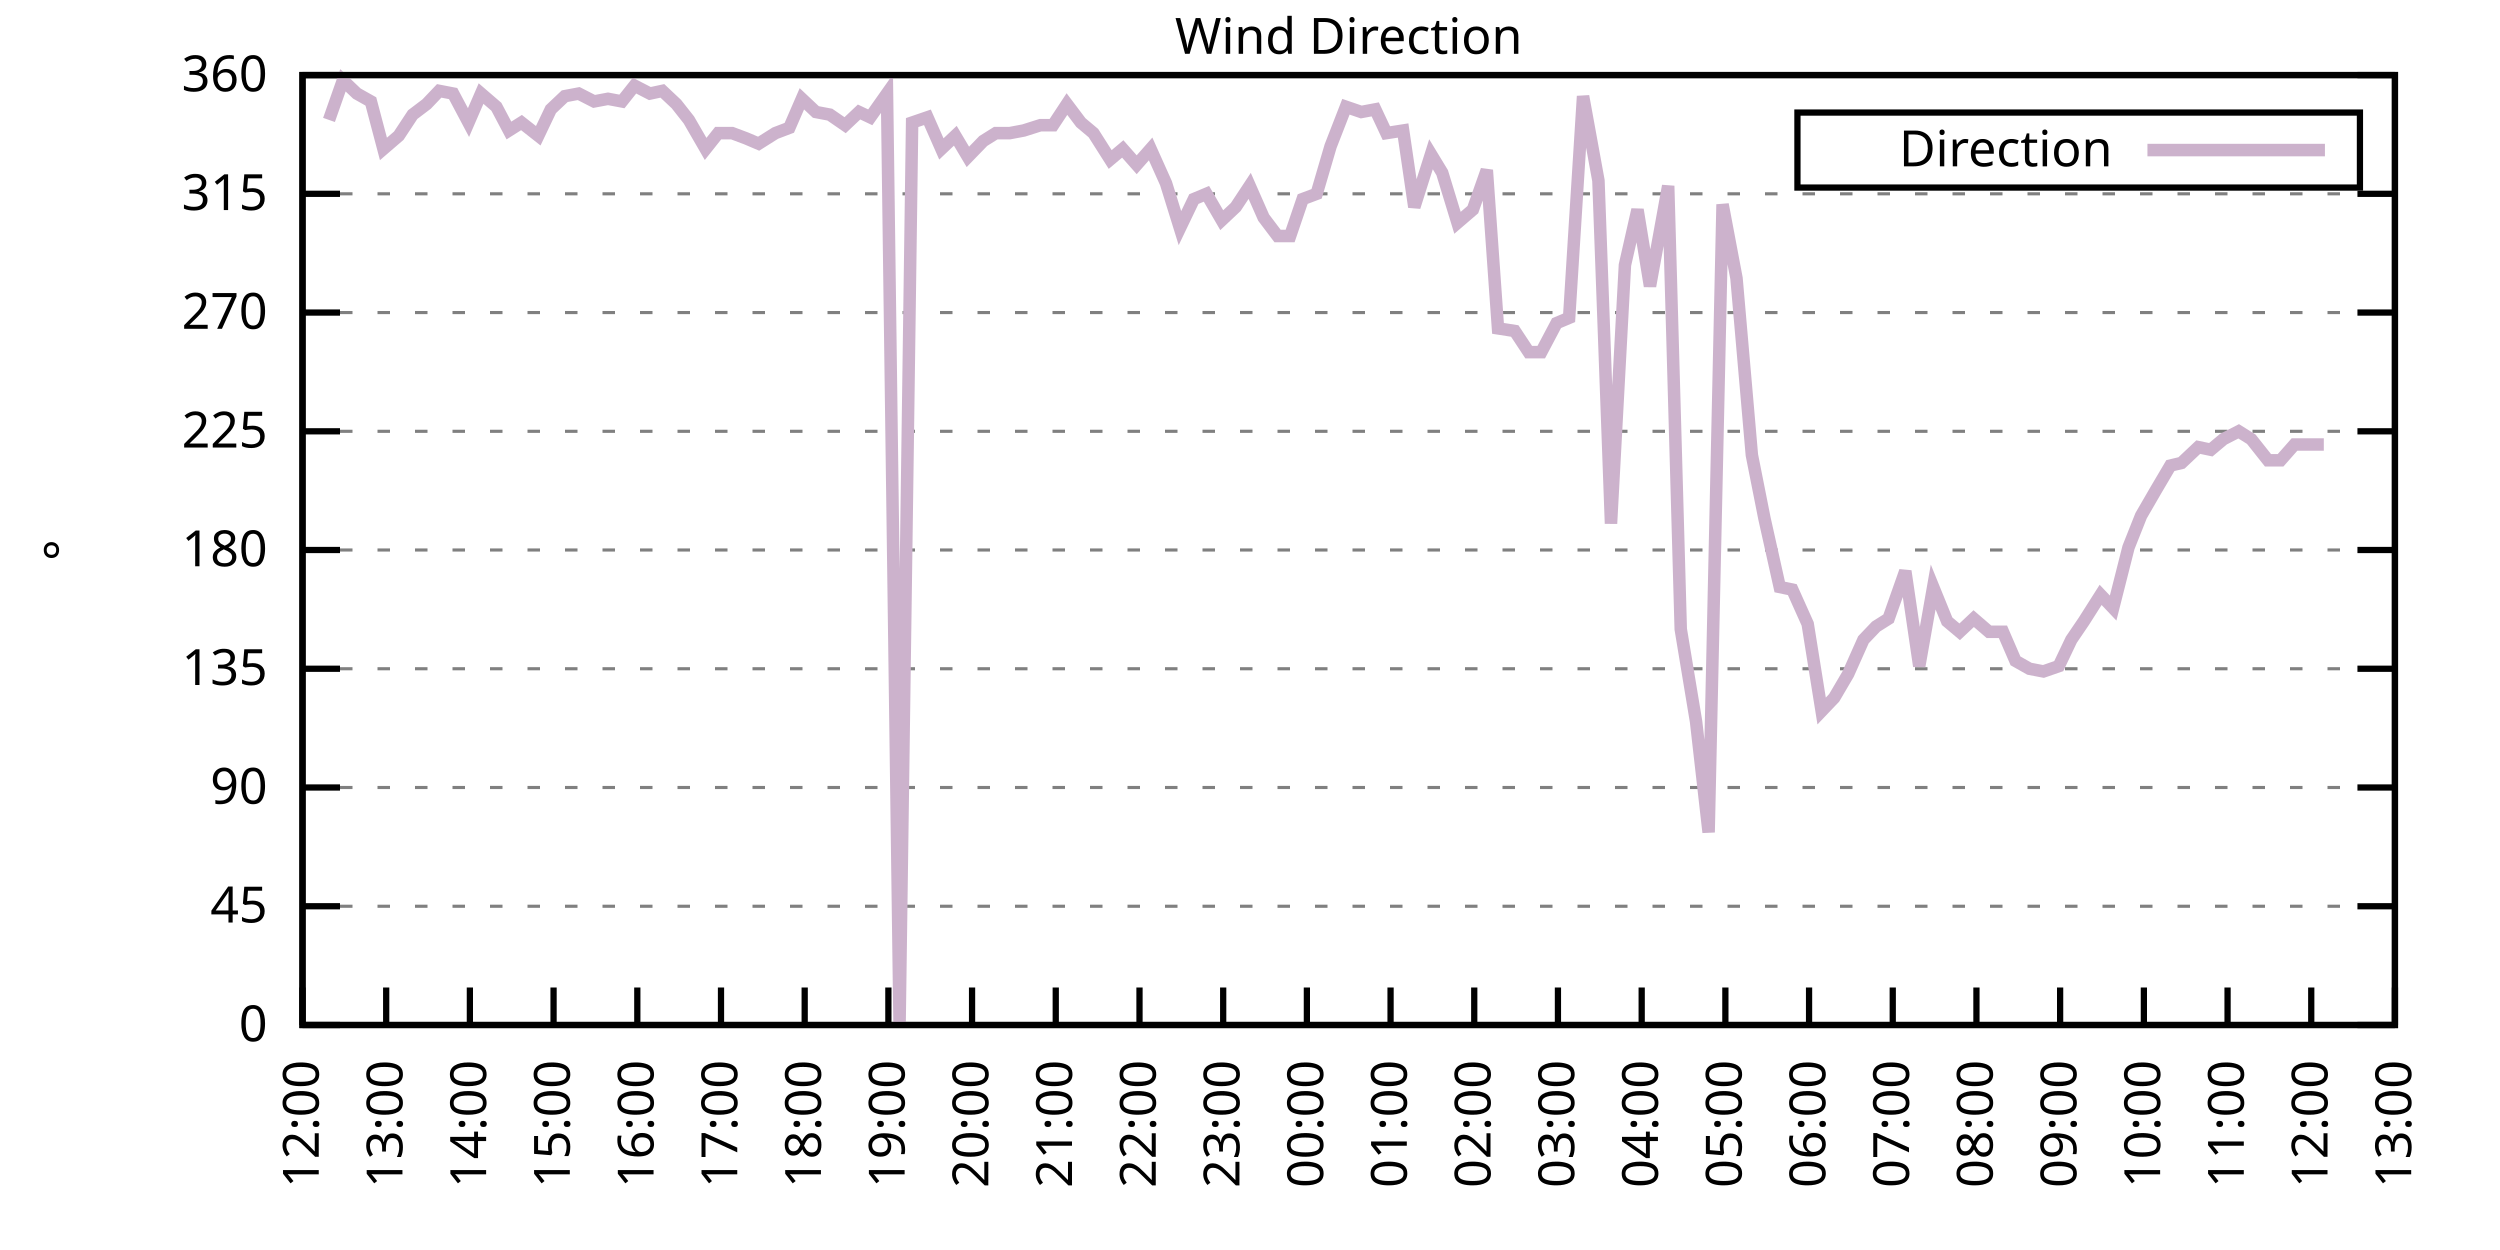
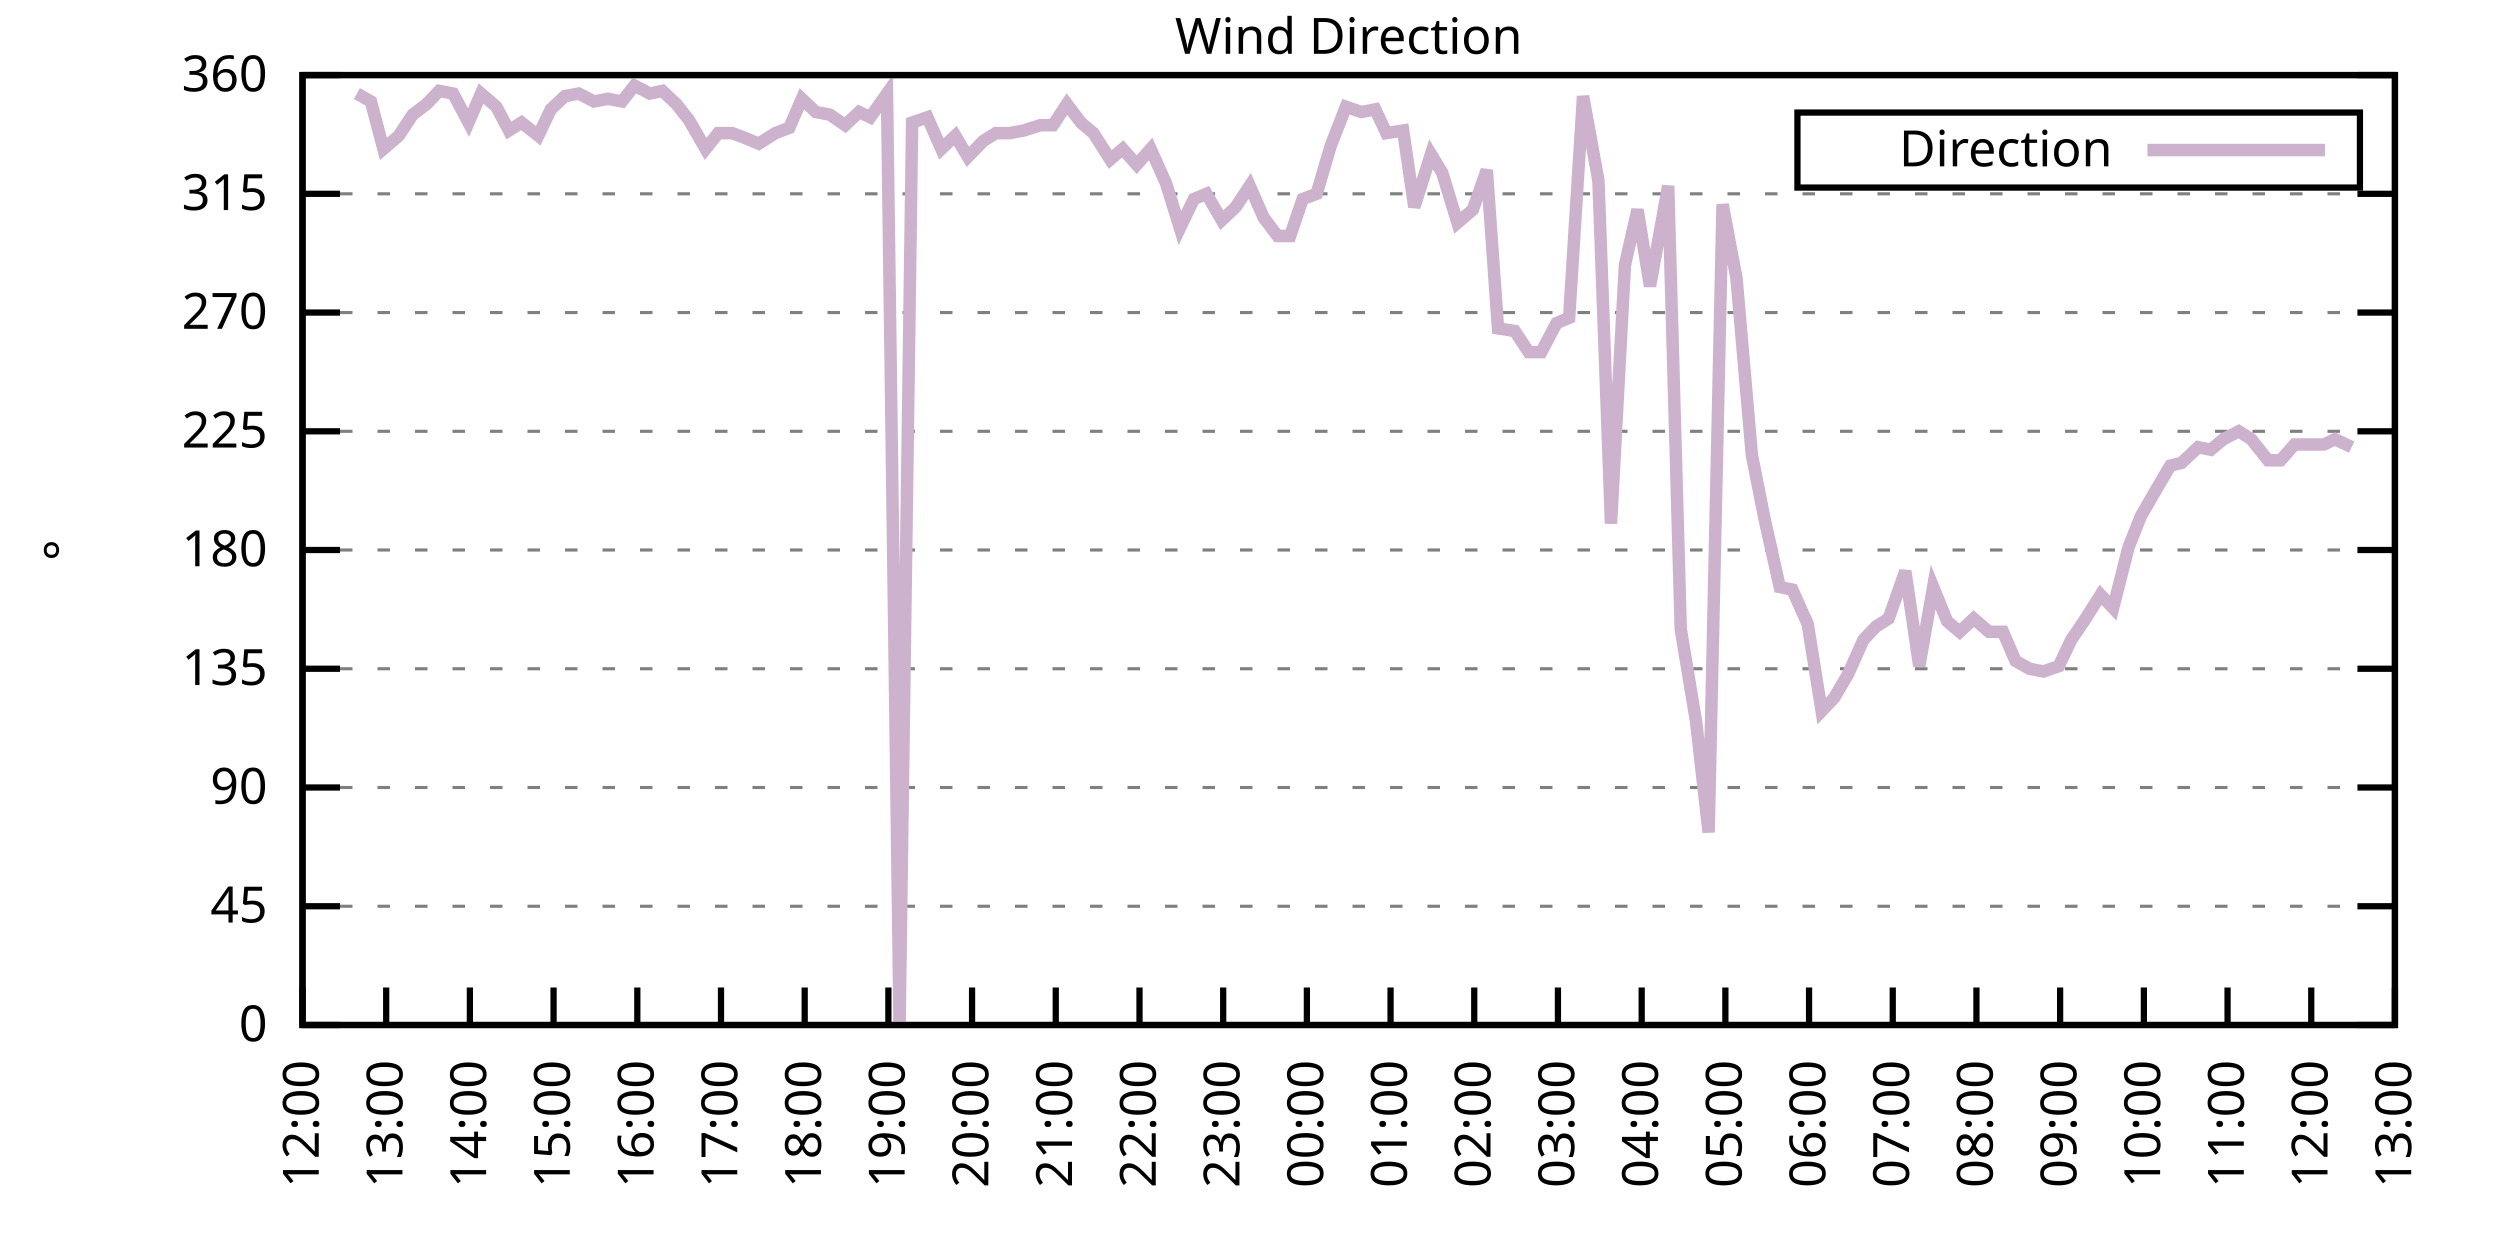
<svg xmlns="http://www.w3.org/2000/svg" xmlns:xlink="http://www.w3.org/1999/xlink" width="400" height="200" viewBox="0 0 400 200">
  <g id="gnuplot_canvas">
    <rect x="0" y="0" width="400" height="200" fill="none" />
    <defs>
      <circle id="gpDot" r="0.5" stroke-width="0.5" stroke="currentColor" />
      <path id="gpPt0" stroke-width="0.333" stroke="currentColor" d="M-1,0 h2 M0,-1 v2" />
      <path id="gpPt1" stroke-width="0.333" stroke="currentColor" d="M-1,-1 L1,1 M1,-1 L-1,1" />
      <path id="gpPt2" stroke-width="0.333" stroke="currentColor" d="M-1,0 L1,0 M0,-1 L0,1 M-1,-1 L1,1 M-1,1 L1,-1" />
      <rect id="gpPt3" stroke-width="0.333" stroke="currentColor" x="-1" y="-1" width="2" height="2" />
      <rect id="gpPt4" stroke-width="0.333" stroke="currentColor" fill="currentColor" x="-1" y="-1" width="2" height="2" />
      <circle id="gpPt5" stroke-width="0.333" stroke="currentColor" cx="0" cy="0" r="1" />
      <use xlink:href="#gpPt5" id="gpPt6" fill="currentColor" stroke="none" />
      <path id="gpPt7" stroke-width="0.333" stroke="currentColor" d="M0,-1.33 L-1.33,0.67 L1.33,0.67 z" />
      <use xlink:href="#gpPt7" id="gpPt8" fill="currentColor" stroke="none" />
      <use xlink:href="#gpPt7" id="gpPt9" stroke="currentColor" transform="rotate(180)" />
      <use xlink:href="#gpPt9" id="gpPt10" fill="currentColor" stroke="none" />
      <use xlink:href="#gpPt3" id="gpPt11" stroke="currentColor" transform="rotate(45)" />
      <use xlink:href="#gpPt11" id="gpPt12" fill="currentColor" stroke="none" />
      <path id="gpPt13" stroke-width="0.333" stroke="currentColor" d="M0,1.330 L1.265,0.411 L0.782,-1.067 L-0.782,-1.076 L-1.265,0.411 z" />
      <use xlink:href="#gpPt13" id="gpPt14" fill="currentColor" stroke="none" />
      <filter id="textbox" filterUnits="objectBoundingBox" x="0" y="0" height="1" width="1">
        <feFlood flood-color="white" flood-opacity="1" result="bgnd" />
        <feComposite in="SourceGraphic" in2="bgnd" operator="atop" />
      </filter>
      <filter id="greybox" filterUnits="objectBoundingBox" x="0" y="0" height="1" width="1">
        <feFlood flood-color="lightgrey" flood-opacity="1" result="grey" />
        <feComposite in="SourceGraphic" in2="grey" operator="atop" />
      </filter>
    </defs>
    <g fill="none" color="white" stroke="currentColor" stroke-width="1.00" stroke-linecap="butt" stroke-linejoin="miter">
</g>
    <g fill="none" color="black" stroke="currentColor" stroke-width="1.00" stroke-linecap="butt" stroke-linejoin="miter">
      <g stroke="none" shape-rendering="crispEdges">
        <polygon fill="rgb(255, 255, 255)" points="48.40,164.00 383.18,164.00 383.18,12.02 48.40,12.02 " />
      </g>
    </g>
    <g fill="none" color="black" stroke="currentColor" stroke-width="1.00" stroke-linecap="butt" stroke-linejoin="miter">
</g>
    <g fill="none" color="black" stroke="black" stroke-width="0.50" stroke-linecap="butt" stroke-linejoin="miter">
</g>
    <g fill="none" color="gray" stroke="currentColor" stroke-width="0.50" stroke-linecap="butt" stroke-linejoin="miter">
      <path stroke="gray" stroke-dasharray="2,4" class="gridline" d="M48.40,164.00 L383.19,164.00  " />
    </g>
    <g fill="none" color="gray" stroke="gray" stroke-width="1.00" stroke-linecap="butt" stroke-linejoin="miter">
</g>
    <g fill="none" color="black" stroke="currentColor" stroke-width="1.00" stroke-linecap="butt" stroke-linejoin="miter">
      <path stroke="black" d="M48.40,164.00 L54.40,164.00 M383.19,164.00 L377.19,164.00  " />
      <g transform="translate(42.80,166.60)" stroke="none" fill="black" font-family="Sans" font-size="8.00" text-anchor="end">
        <text>
          <tspan font-family="Sans"> 0</tspan>
        </text>
      </g>
    </g>
    <g fill="none" color="black" stroke="currentColor" stroke-width="1.00" stroke-linecap="butt" stroke-linejoin="miter">
</g>
    <g fill="none" color="black" stroke="black" stroke-width="0.50" stroke-linecap="butt" stroke-linejoin="miter">
</g>
    <g fill="none" color="gray" stroke="currentColor" stroke-width="0.50" stroke-linecap="butt" stroke-linejoin="miter">
      <path stroke="gray" stroke-dasharray="2,4" class="gridline" d="M48.40,145.00 L383.19,145.00  " />
    </g>
    <g fill="none" color="gray" stroke="gray" stroke-width="1.00" stroke-linecap="butt" stroke-linejoin="miter">
</g>
    <g fill="none" color="black" stroke="currentColor" stroke-width="1.00" stroke-linecap="butt" stroke-linejoin="miter">
      <path stroke="black" d="M48.40,145.00 L54.40,145.00 M383.19,145.00 L377.19,145.00  " />
      <g transform="translate(42.80,147.60)" stroke="none" fill="black" font-family="Sans" font-size="8.00" text-anchor="end">
        <text>
          <tspan font-family="Sans"> 45</tspan>
        </text>
      </g>
    </g>
    <g fill="none" color="black" stroke="currentColor" stroke-width="1.00" stroke-linecap="butt" stroke-linejoin="miter">
</g>
    <g fill="none" color="black" stroke="black" stroke-width="0.50" stroke-linecap="butt" stroke-linejoin="miter">
</g>
    <g fill="none" color="gray" stroke="currentColor" stroke-width="0.50" stroke-linecap="butt" stroke-linejoin="miter">
      <path stroke="gray" stroke-dasharray="2,4" class="gridline" d="M48.40,126.00 L383.19,126.00  " />
    </g>
    <g fill="none" color="gray" stroke="gray" stroke-width="1.00" stroke-linecap="butt" stroke-linejoin="miter">
</g>
    <g fill="none" color="black" stroke="currentColor" stroke-width="1.00" stroke-linecap="butt" stroke-linejoin="miter">
      <path stroke="black" d="M48.40,126.00 L54.40,126.00 M383.19,126.00 L377.19,126.00  " />
      <g transform="translate(42.80,128.60)" stroke="none" fill="black" font-family="Sans" font-size="8.00" text-anchor="end">
        <text>
          <tspan font-family="Sans"> 90</tspan>
        </text>
      </g>
    </g>
    <g fill="none" color="black" stroke="currentColor" stroke-width="1.00" stroke-linecap="butt" stroke-linejoin="miter">
</g>
    <g fill="none" color="black" stroke="black" stroke-width="0.50" stroke-linecap="butt" stroke-linejoin="miter">
</g>
    <g fill="none" color="gray" stroke="currentColor" stroke-width="0.50" stroke-linecap="butt" stroke-linejoin="miter">
      <path stroke="gray" stroke-dasharray="2,4" class="gridline" d="M48.40,107.00 L383.19,107.00  " />
    </g>
    <g fill="none" color="gray" stroke="gray" stroke-width="1.00" stroke-linecap="butt" stroke-linejoin="miter">
</g>
    <g fill="none" color="black" stroke="currentColor" stroke-width="1.00" stroke-linecap="butt" stroke-linejoin="miter">
      <path stroke="black" d="M48.40,107.00 L54.40,107.00 M383.19,107.00 L377.19,107.00  " />
      <g transform="translate(42.80,109.60)" stroke="none" fill="black" font-family="Sans" font-size="8.00" text-anchor="end">
        <text>
          <tspan font-family="Sans"> 135</tspan>
        </text>
      </g>
    </g>
    <g fill="none" color="black" stroke="currentColor" stroke-width="1.00" stroke-linecap="butt" stroke-linejoin="miter">
</g>
    <g fill="none" color="black" stroke="black" stroke-width="0.50" stroke-linecap="butt" stroke-linejoin="miter">
</g>
    <g fill="none" color="gray" stroke="currentColor" stroke-width="0.50" stroke-linecap="butt" stroke-linejoin="miter">
      <path stroke="gray" stroke-dasharray="2,4" class="gridline" d="M48.40,88.00 L383.19,88.00  " />
    </g>
    <g fill="none" color="gray" stroke="gray" stroke-width="1.00" stroke-linecap="butt" stroke-linejoin="miter">
</g>
    <g fill="none" color="black" stroke="currentColor" stroke-width="1.00" stroke-linecap="butt" stroke-linejoin="miter">
      <path stroke="black" d="M48.40,88.00 L54.40,88.00 M383.19,88.00 L377.19,88.00  " />
      <g transform="translate(42.80,90.60)" stroke="none" fill="black" font-family="Sans" font-size="8.00" text-anchor="end">
        <text>
          <tspan font-family="Sans"> 180</tspan>
        </text>
      </g>
    </g>
    <g fill="none" color="black" stroke="currentColor" stroke-width="1.00" stroke-linecap="butt" stroke-linejoin="miter">
</g>
    <g fill="none" color="black" stroke="black" stroke-width="0.50" stroke-linecap="butt" stroke-linejoin="miter">
</g>
    <g fill="none" color="gray" stroke="currentColor" stroke-width="0.50" stroke-linecap="butt" stroke-linejoin="miter">
      <path stroke="gray" stroke-dasharray="2,4" class="gridline" d="M48.40,69.01 L383.19,69.01  " />
    </g>
    <g fill="none" color="gray" stroke="gray" stroke-width="1.00" stroke-linecap="butt" stroke-linejoin="miter">
</g>
    <g fill="none" color="black" stroke="currentColor" stroke-width="1.00" stroke-linecap="butt" stroke-linejoin="miter">
      <path stroke="black" d="M48.40,69.01 L54.40,69.01 M383.19,69.01 L377.19,69.01  " />
      <g transform="translate(42.80,71.61)" stroke="none" fill="black" font-family="Sans" font-size="8.00" text-anchor="end">
        <text>
          <tspan font-family="Sans"> 225</tspan>
        </text>
      </g>
    </g>
    <g fill="none" color="black" stroke="currentColor" stroke-width="1.00" stroke-linecap="butt" stroke-linejoin="miter">
</g>
    <g fill="none" color="black" stroke="black" stroke-width="0.50" stroke-linecap="butt" stroke-linejoin="miter">
</g>
    <g fill="none" color="gray" stroke="currentColor" stroke-width="0.50" stroke-linecap="butt" stroke-linejoin="miter">
      <path stroke="gray" stroke-dasharray="2,4" class="gridline" d="M48.40,50.01 L383.19,50.01  " />
    </g>
    <g fill="none" color="gray" stroke="gray" stroke-width="1.00" stroke-linecap="butt" stroke-linejoin="miter">
</g>
    <g fill="none" color="black" stroke="currentColor" stroke-width="1.00" stroke-linecap="butt" stroke-linejoin="miter">
      <path stroke="black" d="M48.40,50.01 L54.40,50.01 M383.19,50.01 L377.19,50.01  " />
      <g transform="translate(42.80,52.61)" stroke="none" fill="black" font-family="Sans" font-size="8.00" text-anchor="end">
        <text>
          <tspan font-family="Sans"> 270</tspan>
        </text>
      </g>
    </g>
    <g fill="none" color="black" stroke="currentColor" stroke-width="1.00" stroke-linecap="butt" stroke-linejoin="miter">
</g>
    <g fill="none" color="black" stroke="black" stroke-width="0.50" stroke-linecap="butt" stroke-linejoin="miter">
</g>
    <g fill="none" color="gray" stroke="currentColor" stroke-width="0.50" stroke-linecap="butt" stroke-linejoin="miter">
      <path stroke="gray" stroke-dasharray="2,4" class="gridline" d="M48.40,31.01 L383.19,31.01  " />
    </g>
    <g fill="none" color="gray" stroke="gray" stroke-width="1.00" stroke-linecap="butt" stroke-linejoin="miter">
</g>
    <g fill="none" color="black" stroke="currentColor" stroke-width="1.00" stroke-linecap="butt" stroke-linejoin="miter">
      <path stroke="black" d="M48.40,31.01 L54.40,31.01 M383.19,31.01 L377.19,31.01  " />
      <g transform="translate(42.80,33.61)" stroke="none" fill="black" font-family="Sans" font-size="8.00" text-anchor="end">
        <text>
          <tspan font-family="Sans"> 315</tspan>
        </text>
      </g>
    </g>
    <g fill="none" color="black" stroke="currentColor" stroke-width="1.00" stroke-linecap="butt" stroke-linejoin="miter">
</g>
    <g fill="none" color="black" stroke="black" stroke-width="0.50" stroke-linecap="butt" stroke-linejoin="miter">
</g>
    <g fill="none" color="gray" stroke="currentColor" stroke-width="0.50" stroke-linecap="butt" stroke-linejoin="miter">
      <path stroke="gray" stroke-dasharray="2,4" class="gridline" d="M48.40,12.01 L383.19,12.01  " />
    </g>
    <g fill="none" color="gray" stroke="gray" stroke-width="1.00" stroke-linecap="butt" stroke-linejoin="miter">
</g>
    <g fill="none" color="black" stroke="currentColor" stroke-width="1.00" stroke-linecap="butt" stroke-linejoin="miter">
      <path stroke="black" d="M48.40,12.01 L54.40,12.01 M383.19,12.01 L377.19,12.01  " />
      <g transform="translate(42.80,14.61)" stroke="none" fill="black" font-family="Sans" font-size="8.00" text-anchor="end">
        <text>
          <tspan font-family="Sans"> 360</tspan>
        </text>
      </g>
    </g>
    <g fill="none" color="black" stroke="currentColor" stroke-width="1.00" stroke-linecap="butt" stroke-linejoin="miter">
      <path stroke="black" d="M48.40,164.00 L48.40,158.00  " />
      <g transform="translate(51.00,169.60) rotate(270.00)" stroke="none" fill="black" font-family="Sans" font-size="8.00" text-anchor="end">
        <text>
          <tspan font-family="Sans">12:00</tspan>
        </text>
      </g>
    </g>
    <g fill="none" color="black" stroke="currentColor" stroke-width="1.00" stroke-linecap="butt" stroke-linejoin="miter">
      <path stroke="black" d="M61.79,164.00 L61.79,158.00  " />
      <g transform="translate(64.39,169.60) rotate(270.00)" stroke="none" fill="black" font-family="Sans" font-size="8.00" text-anchor="end">
        <text>
          <tspan font-family="Sans">13:00</tspan>
        </text>
      </g>
    </g>
    <g fill="none" color="black" stroke="currentColor" stroke-width="1.00" stroke-linecap="butt" stroke-linejoin="miter">
      <path stroke="black" d="M75.18,164.00 L75.18,158.00  " />
      <g transform="translate(77.78,169.60) rotate(270.00)" stroke="none" fill="black" font-family="Sans" font-size="8.00" text-anchor="end">
        <text>
          <tspan font-family="Sans">14:00</tspan>
        </text>
      </g>
    </g>
    <g fill="none" color="black" stroke="currentColor" stroke-width="1.00" stroke-linecap="butt" stroke-linejoin="miter">
      <path stroke="black" d="M88.57,164.00 L88.57,158.00  " />
      <g transform="translate(91.17,169.60) rotate(270.00)" stroke="none" fill="black" font-family="Sans" font-size="8.00" text-anchor="end">
        <text>
          <tspan font-family="Sans">15:00</tspan>
        </text>
      </g>
    </g>
    <g fill="none" color="black" stroke="currentColor" stroke-width="1.00" stroke-linecap="butt" stroke-linejoin="miter">
      <path stroke="black" d="M101.97,164.00 L101.97,158.00  " />
      <g transform="translate(104.57,169.60) rotate(270.00)" stroke="none" fill="black" font-family="Sans" font-size="8.00" text-anchor="end">
        <text>
          <tspan font-family="Sans">16:00</tspan>
        </text>
      </g>
    </g>
    <g fill="none" color="black" stroke="currentColor" stroke-width="1.00" stroke-linecap="butt" stroke-linejoin="miter">
      <path stroke="black" d="M115.36,164.00 L115.36,158.00  " />
      <g transform="translate(117.96,169.60) rotate(270.00)" stroke="none" fill="black" font-family="Sans" font-size="8.00" text-anchor="end">
        <text>
          <tspan font-family="Sans">17:00</tspan>
        </text>
      </g>
    </g>
    <g fill="none" color="black" stroke="currentColor" stroke-width="1.00" stroke-linecap="butt" stroke-linejoin="miter">
      <path stroke="black" d="M128.75,164.00 L128.75,158.00  " />
      <g transform="translate(131.35,169.60) rotate(270.00)" stroke="none" fill="black" font-family="Sans" font-size="8.00" text-anchor="end">
        <text>
          <tspan font-family="Sans">18:00</tspan>
        </text>
      </g>
    </g>
    <g fill="none" color="black" stroke="currentColor" stroke-width="1.00" stroke-linecap="butt" stroke-linejoin="miter">
      <path stroke="black" d="M142.14,164.00 L142.14,158.00  " />
      <g transform="translate(144.74,169.60) rotate(270.00)" stroke="none" fill="black" font-family="Sans" font-size="8.00" text-anchor="end">
        <text>
          <tspan font-family="Sans">19:00</tspan>
        </text>
      </g>
    </g>
    <g fill="none" color="black" stroke="currentColor" stroke-width="1.00" stroke-linecap="butt" stroke-linejoin="miter">
      <path stroke="black" d="M155.53,164.00 L155.53,158.00  " />
      <g transform="translate(158.13,169.60) rotate(270.00)" stroke="none" fill="black" font-family="Sans" font-size="8.00" text-anchor="end">
        <text>
          <tspan font-family="Sans">20:00</tspan>
        </text>
      </g>
    </g>
    <g fill="none" color="black" stroke="currentColor" stroke-width="1.00" stroke-linecap="butt" stroke-linejoin="miter">
      <path stroke="black" d="M168.92,164.00 L168.92,158.00  " />
      <g transform="translate(171.52,169.60) rotate(270.00)" stroke="none" fill="black" font-family="Sans" font-size="8.00" text-anchor="end">
        <text>
          <tspan font-family="Sans">21:00</tspan>
        </text>
      </g>
    </g>
    <g fill="none" color="black" stroke="currentColor" stroke-width="1.00" stroke-linecap="butt" stroke-linejoin="miter">
      <path stroke="black" d="M182.32,164.00 L182.32,158.00  " />
      <g transform="translate(184.92,169.60) rotate(270.00)" stroke="none" fill="black" font-family="Sans" font-size="8.00" text-anchor="end">
        <text>
          <tspan font-family="Sans">22:00</tspan>
        </text>
      </g>
    </g>
    <g fill="none" color="black" stroke="currentColor" stroke-width="1.00" stroke-linecap="butt" stroke-linejoin="miter">
      <path stroke="black" d="M195.71,164.00 L195.71,158.00  " />
      <g transform="translate(198.31,169.60) rotate(270.00)" stroke="none" fill="black" font-family="Sans" font-size="8.00" text-anchor="end">
        <text>
          <tspan font-family="Sans">23:00</tspan>
        </text>
      </g>
    </g>
    <g fill="none" color="black" stroke="currentColor" stroke-width="1.00" stroke-linecap="butt" stroke-linejoin="miter">
      <path stroke="black" d="M209.10,164.00 L209.10,158.00  " />
      <g transform="translate(211.70,169.60) rotate(270.00)" stroke="none" fill="black" font-family="Sans" font-size="8.00" text-anchor="end">
        <text>
          <tspan font-family="Sans">00:00</tspan>
        </text>
      </g>
    </g>
    <g fill="none" color="black" stroke="currentColor" stroke-width="1.00" stroke-linecap="butt" stroke-linejoin="miter">
      <path stroke="black" d="M222.49,164.00 L222.49,158.00  " />
      <g transform="translate(225.09,169.60) rotate(270.00)" stroke="none" fill="black" font-family="Sans" font-size="8.00" text-anchor="end">
        <text>
          <tspan font-family="Sans">01:00</tspan>
        </text>
      </g>
    </g>
    <g fill="none" color="black" stroke="currentColor" stroke-width="1.00" stroke-linecap="butt" stroke-linejoin="miter">
      <path stroke="black" d="M235.88,164.00 L235.88,158.00  " />
      <g transform="translate(238.48,169.60) rotate(270.00)" stroke="none" fill="black" font-family="Sans" font-size="8.00" text-anchor="end">
        <text>
          <tspan font-family="Sans">02:00</tspan>
        </text>
      </g>
    </g>
    <g fill="none" color="black" stroke="currentColor" stroke-width="1.00" stroke-linecap="butt" stroke-linejoin="miter">
      <path stroke="black" d="M249.27,164.00 L249.27,158.00  " />
      <g transform="translate(251.87,169.60) rotate(270.00)" stroke="none" fill="black" font-family="Sans" font-size="8.00" text-anchor="end">
        <text>
          <tspan font-family="Sans">03:00</tspan>
        </text>
      </g>
    </g>
    <g fill="none" color="black" stroke="currentColor" stroke-width="1.00" stroke-linecap="butt" stroke-linejoin="miter">
      <path stroke="black" d="M262.67,164.00 L262.67,158.00  " />
      <g transform="translate(265.27,169.60) rotate(270.00)" stroke="none" fill="black" font-family="Sans" font-size="8.00" text-anchor="end">
        <text>
          <tspan font-family="Sans">04:00</tspan>
        </text>
      </g>
    </g>
    <g fill="none" color="black" stroke="currentColor" stroke-width="1.00" stroke-linecap="butt" stroke-linejoin="miter">
      <path stroke="black" d="M276.06,164.00 L276.06,158.00  " />
      <g transform="translate(278.66,169.60) rotate(270.00)" stroke="none" fill="black" font-family="Sans" font-size="8.00" text-anchor="end">
        <text>
          <tspan font-family="Sans">05:00</tspan>
        </text>
      </g>
    </g>
    <g fill="none" color="black" stroke="currentColor" stroke-width="1.00" stroke-linecap="butt" stroke-linejoin="miter">
      <path stroke="black" d="M289.45,164.00 L289.45,158.00  " />
      <g transform="translate(292.05,169.60) rotate(270.00)" stroke="none" fill="black" font-family="Sans" font-size="8.00" text-anchor="end">
        <text>
          <tspan font-family="Sans">06:00</tspan>
        </text>
      </g>
    </g>
    <g fill="none" color="black" stroke="currentColor" stroke-width="1.00" stroke-linecap="butt" stroke-linejoin="miter">
      <path stroke="black" d="M302.84,164.00 L302.84,158.00  " />
      <g transform="translate(305.44,169.60) rotate(270.00)" stroke="none" fill="black" font-family="Sans" font-size="8.00" text-anchor="end">
        <text>
          <tspan font-family="Sans">07:00</tspan>
        </text>
      </g>
    </g>
    <g fill="none" color="black" stroke="currentColor" stroke-width="1.00" stroke-linecap="butt" stroke-linejoin="miter">
      <path stroke="black" d="M316.23,164.00 L316.23,158.00  " />
      <g transform="translate(318.83,169.60) rotate(270.00)" stroke="none" fill="black" font-family="Sans" font-size="8.00" text-anchor="end">
        <text>
          <tspan font-family="Sans">08:00</tspan>
        </text>
      </g>
    </g>
    <g fill="none" color="black" stroke="currentColor" stroke-width="1.00" stroke-linecap="butt" stroke-linejoin="miter">
      <path stroke="black" d="M329.62,164.00 L329.62,158.00  " />
      <g transform="translate(332.22,169.60) rotate(270.00)" stroke="none" fill="black" font-family="Sans" font-size="8.00" text-anchor="end">
        <text>
          <tspan font-family="Sans">09:00</tspan>
        </text>
      </g>
    </g>
    <g fill="none" color="black" stroke="currentColor" stroke-width="1.00" stroke-linecap="butt" stroke-linejoin="miter">
      <path stroke="black" d="M343.02,164.00 L343.02,158.00  " />
      <g transform="translate(345.62,169.60) rotate(270.00)" stroke="none" fill="black" font-family="Sans" font-size="8.00" text-anchor="end">
        <text>
          <tspan font-family="Sans">10:00</tspan>
        </text>
      </g>
    </g>
    <g fill="none" color="black" stroke="currentColor" stroke-width="1.00" stroke-linecap="butt" stroke-linejoin="miter">
      <path stroke="black" d="M356.41,164.00 L356.41,158.00  " />
      <g transform="translate(359.01,169.60) rotate(270.00)" stroke="none" fill="black" font-family="Sans" font-size="8.00" text-anchor="end">
        <text>
          <tspan font-family="Sans">11:00</tspan>
        </text>
      </g>
    </g>
    <g fill="none" color="black" stroke="currentColor" stroke-width="1.00" stroke-linecap="butt" stroke-linejoin="miter">
      <path stroke="black" d="M369.80,164.00 L369.80,158.00  " />
      <g transform="translate(372.40,169.60) rotate(270.00)" stroke="none" fill="black" font-family="Sans" font-size="8.00" text-anchor="end">
        <text>
          <tspan font-family="Sans">12:00</tspan>
        </text>
      </g>
    </g>
    <g fill="none" color="black" stroke="currentColor" stroke-width="1.00" stroke-linecap="butt" stroke-linejoin="miter">
      <path stroke="black" d="M383.19,164.00 L383.19,158.00  " />
      <g transform="translate(385.79,169.60) rotate(270.00)" stroke="none" fill="black" font-family="Sans" font-size="8.00" text-anchor="end">
        <text>
          <tspan font-family="Sans">13:00</tspan>
        </text>
      </g>
    </g>
    <g fill="none" color="black" stroke="currentColor" stroke-width="1.00" stroke-linecap="butt" stroke-linejoin="miter">
</g>
    <g fill="none" color="black" stroke="currentColor" stroke-width="1.00" stroke-linecap="butt" stroke-linejoin="miter">
      <path stroke="black" d="M48.40,12.01 L48.40,164.00 L383.19,164.00 L383.19,12.01 L48.40,12.01 Z  " />
    </g>
    <g fill="none" color="black" stroke="currentColor" stroke-width="1.00" stroke-linecap="butt" stroke-linejoin="miter">
</g>
    <g fill="none" color="black" stroke="currentColor" stroke-width="1.00" stroke-linecap="butt" stroke-linejoin="miter">
      <path stroke="black" d="M287.59,30.01 L287.59,18.01 L377.59,18.01 L377.59,30.01 L287.59,30.01 Z  " />
    </g>
    <g id="Wind_direction_plot_1">
      <g fill="none" color="white" stroke="black" stroke-width="2.00" stroke-linecap="butt" stroke-linejoin="miter">
</g>
      <g fill="none" color="black" stroke="currentColor" stroke-width="2.00" stroke-linecap="butt" stroke-linejoin="miter">
        <g transform="translate(337.99,26.61)" stroke="none" fill="black" font-family="Sans" font-size="8.00" text-anchor="end">
          <text>
            <tspan font-family="Sans">Direction</tspan>
          </text>
        </g>
      </g>
      <g fill="none" color="black" stroke="currentColor" stroke-width="2.00" stroke-linecap="butt" stroke-linejoin="miter">
-         <path stroke="rgb(204, 178, 204)" d="M343.59,24.01 L371.99,24.01 M52.64,19.19 L54.87,12.85 L57.10,14.97 L59.34,16.23 L61.35,23.83 L63.80,21.72   L66.03,18.34 L68.26,16.65 L70.27,14.54 L72.50,14.97 L74.96,19.61 L76.97,14.97 L79.42,17.08 L81.43,20.88   L83.44,19.61 L86.12,21.72 L88.13,17.50 L90.36,15.39 L92.59,14.97 L95.05,16.23 L97.28,15.81 L99.51,16.23   L101.52,13.70 L103.98,14.97 L105.98,14.54 L108.22,16.65 L110.22,19.19 L112.90,23.83 L114.91,21.30 L117.14,21.30   L119.38,22.14 L121.38,22.99 L124.06,21.30 L126.29,20.45 L128.30,15.81 L130.54,17.92 L132.77,18.34 L135.22,20.03   L137.45,17.92 L139.24,18.77 L141.92,14.97 L143.93,164.00 L145.94,19.61 L148.39,18.77 L150.62,23.83 L152.85,21.72   L154.86,25.10 L157.32,22.56 L159.33,21.30 L161.56,21.30 L163.79,20.88 L166.47,20.03 L168.48,20.03 L170.71,16.65   L172.94,19.61 L174.95,21.30 L177.63,25.52 L179.64,23.83 L181.87,26.36 L184.10,23.83 L186.56,29.32 L188.79,36.50   L191.02,31.85 L193.03,31.01 L195.48,35.23 L197.72,33.12 L199.95,29.74 L202.18,34.81 L204.41,37.76 L206.42,37.76   L208.43,31.85 L210.66,31.01 L212.89,23.41 L215.35,17.08 L217.80,17.92 L220.04,17.50 L221.82,21.30 L224.50,20.88   L226.29,33.12 L228.96,24.68 L230.75,27.63 L233.20,35.65 L235.66,33.54 L237.89,27.21 L239.68,52.54 L242.36,52.96   L244.59,56.34 L246.60,56.34 L249.05,51.70 L251.06,50.85 L253.29,15.39 L255.75,28.90 L257.76,83.78 L259.99,42.41   L262.00,33.54 L264.00,45.79 L266.91,29.74 L268.92,100.67 L271.37,115.45 L273.38,133.18 L275.61,32.70 L277.84,44.52   L280.30,72.81 L282.31,82.94 L284.76,93.92 L286.77,94.34 L289.23,99.83 L291.46,113.76 L293.47,111.65 L295.70,107.85   L298.15,102.36 L300.16,100.25 L302.17,98.98 L304.85,91.38 L307.08,106.58 L309.31,93.92 L311.54,99.40 L313.55,101.09   L315.79,98.98 L318.24,101.09 L320.47,101.09 L322.48,105.74 L324.71,107.00 L326.95,107.43 L329.40,106.58 L331.41,102.36   L333.42,99.40 L336.10,95.18 L338.10,97.29 L340.56,87.58 L342.57,82.52 L345.02,78.29 L347.26,74.49 L349.04,74.07   L351.72,71.54 L353.73,71.96 L355.74,70.27 L358.19,69.01 L360.20,70.27 L362.88,73.65 L364.89,73.65 L367.12,71.12   L369.58,71.12 L371.81,71.12  " />
+         <path stroke="rgb(204, 178, 204)" d="M343.59,24.01 L371.99,24.01 M57.10,14.97 L59.34,16.23 L61.35,23.83 L63.80,21.72 L66.03,18.34 L68.26,16.65   L70.27,14.54 L72.50,14.97 L74.96,19.61 L76.97,14.97 L79.42,17.08 L81.43,20.88 L83.44,19.61 L86.12,21.72   L88.13,17.50 L90.36,15.39 L92.59,14.97 L95.05,16.23 L97.28,15.81 L99.51,16.23 L101.52,13.70 L103.98,14.97   L105.98,14.54 L108.22,16.65 L110.22,19.19 L112.90,23.83 L114.91,21.30 L117.14,21.30 L119.38,22.14 L121.38,22.99   L124.06,21.30 L126.29,20.45 L128.30,15.81 L130.54,17.92 L132.77,18.34 L135.22,20.03 L137.45,17.92 L139.24,18.77   L141.92,14.97 L143.93,164.00 L145.94,19.61 L148.39,18.77 L150.62,23.83 L152.85,21.72 L154.86,25.10 L157.32,22.56   L159.33,21.30 L161.56,21.30 L163.79,20.88 L166.47,20.03 L168.48,20.03 L170.71,16.65 L172.94,19.61 L174.95,21.30   L177.63,25.52 L179.64,23.83 L181.87,26.36 L184.10,23.83 L186.56,29.32 L188.79,36.50 L191.02,31.85 L193.03,31.01   L195.48,35.23 L197.72,33.12 L199.95,29.74 L202.18,34.81 L204.41,37.76 L206.42,37.76 L208.43,31.85 L210.66,31.01   L212.89,23.41 L215.35,17.08 L217.80,17.92 L220.04,17.50 L221.82,21.30 L224.50,20.88 L226.29,33.12 L228.96,24.68   L230.75,27.63 L233.20,35.65 L235.66,33.54 L237.89,27.21 L239.68,52.54 L242.36,52.96 L244.59,56.34 L246.60,56.34   L249.05,51.70 L251.06,50.85 L253.29,15.39 L255.75,28.90 L257.76,83.78 L259.99,42.41 L262.00,33.54 L264.00,45.79   L266.91,29.74 L268.92,100.67 L271.37,115.45 L273.38,133.18 L275.61,32.70 L277.84,44.52 L280.30,72.81 L282.31,82.94   L284.76,93.92 L286.77,94.34 L289.23,99.83 L291.46,113.76 L293.47,111.65 L295.70,107.85 L298.15,102.36 L300.16,100.25   L302.17,98.98 L304.85,91.38 L307.08,106.58 L309.31,93.92 L311.54,99.40 L313.55,101.09 L315.79,98.98 L318.24,101.09   L320.47,101.09 L322.48,105.74 L324.71,107.00 L326.95,107.43 L329.40,106.58 L331.41,102.36 L333.42,99.40 L336.10,95.18   L338.10,97.29 L340.56,87.58 L342.57,82.52 L345.02,78.29 L347.26,74.49 L349.04,74.07 L351.72,71.54 L353.73,71.96   L355.74,70.27 L358.19,69.01 L360.20,70.27 L362.88,73.65 L364.89,73.65 L367.12,71.12 L369.58,71.12 L371.81,71.12   L373.59,70.27 L376.27,71.54  " />
      </g>
    </g>
    <g fill="none" color="black" stroke="currentColor" stroke-width="2.00" stroke-linecap="butt" stroke-linejoin="miter">
</g>
    <g fill="none" color="black" stroke="black" stroke-width="1.00" stroke-linecap="butt" stroke-linejoin="miter">
</g>
    <g fill="none" color="black" stroke="currentColor" stroke-width="1.00" stroke-linecap="butt" stroke-linejoin="miter">
      <path stroke="black" d="M48.40,12.01 L48.40,164.00 L383.19,164.00 L383.19,12.01 L48.40,12.01 Z  " />
      <g transform="translate(12.80,88.01) rotate(270.00)" stroke="none" fill="black" font-family="Sans" font-size="8.00" text-anchor="middle">
        <text>
          <tspan font-family="Sans">°</tspan>
        </text>
      </g>
    </g>
    <g fill="none" color="black" stroke="currentColor" stroke-width="1.00" stroke-linecap="butt" stroke-linejoin="miter">
</g>
    <g fill="none" color="black" stroke="currentColor" stroke-width="1.00" stroke-linecap="butt" stroke-linejoin="miter">
      <g transform="translate(215.79,8.61)" stroke="none" fill="black" font-family="Sans" font-size="8.00" text-anchor="middle">
        <text>
          <tspan font-family="Sans">Wind Direction</tspan>
        </text>
      </g>
    </g>
    <g fill="none" color="black" stroke="currentColor" stroke-width="1.00" stroke-linecap="butt" stroke-linejoin="miter">
</g>
  </g>
</svg>
